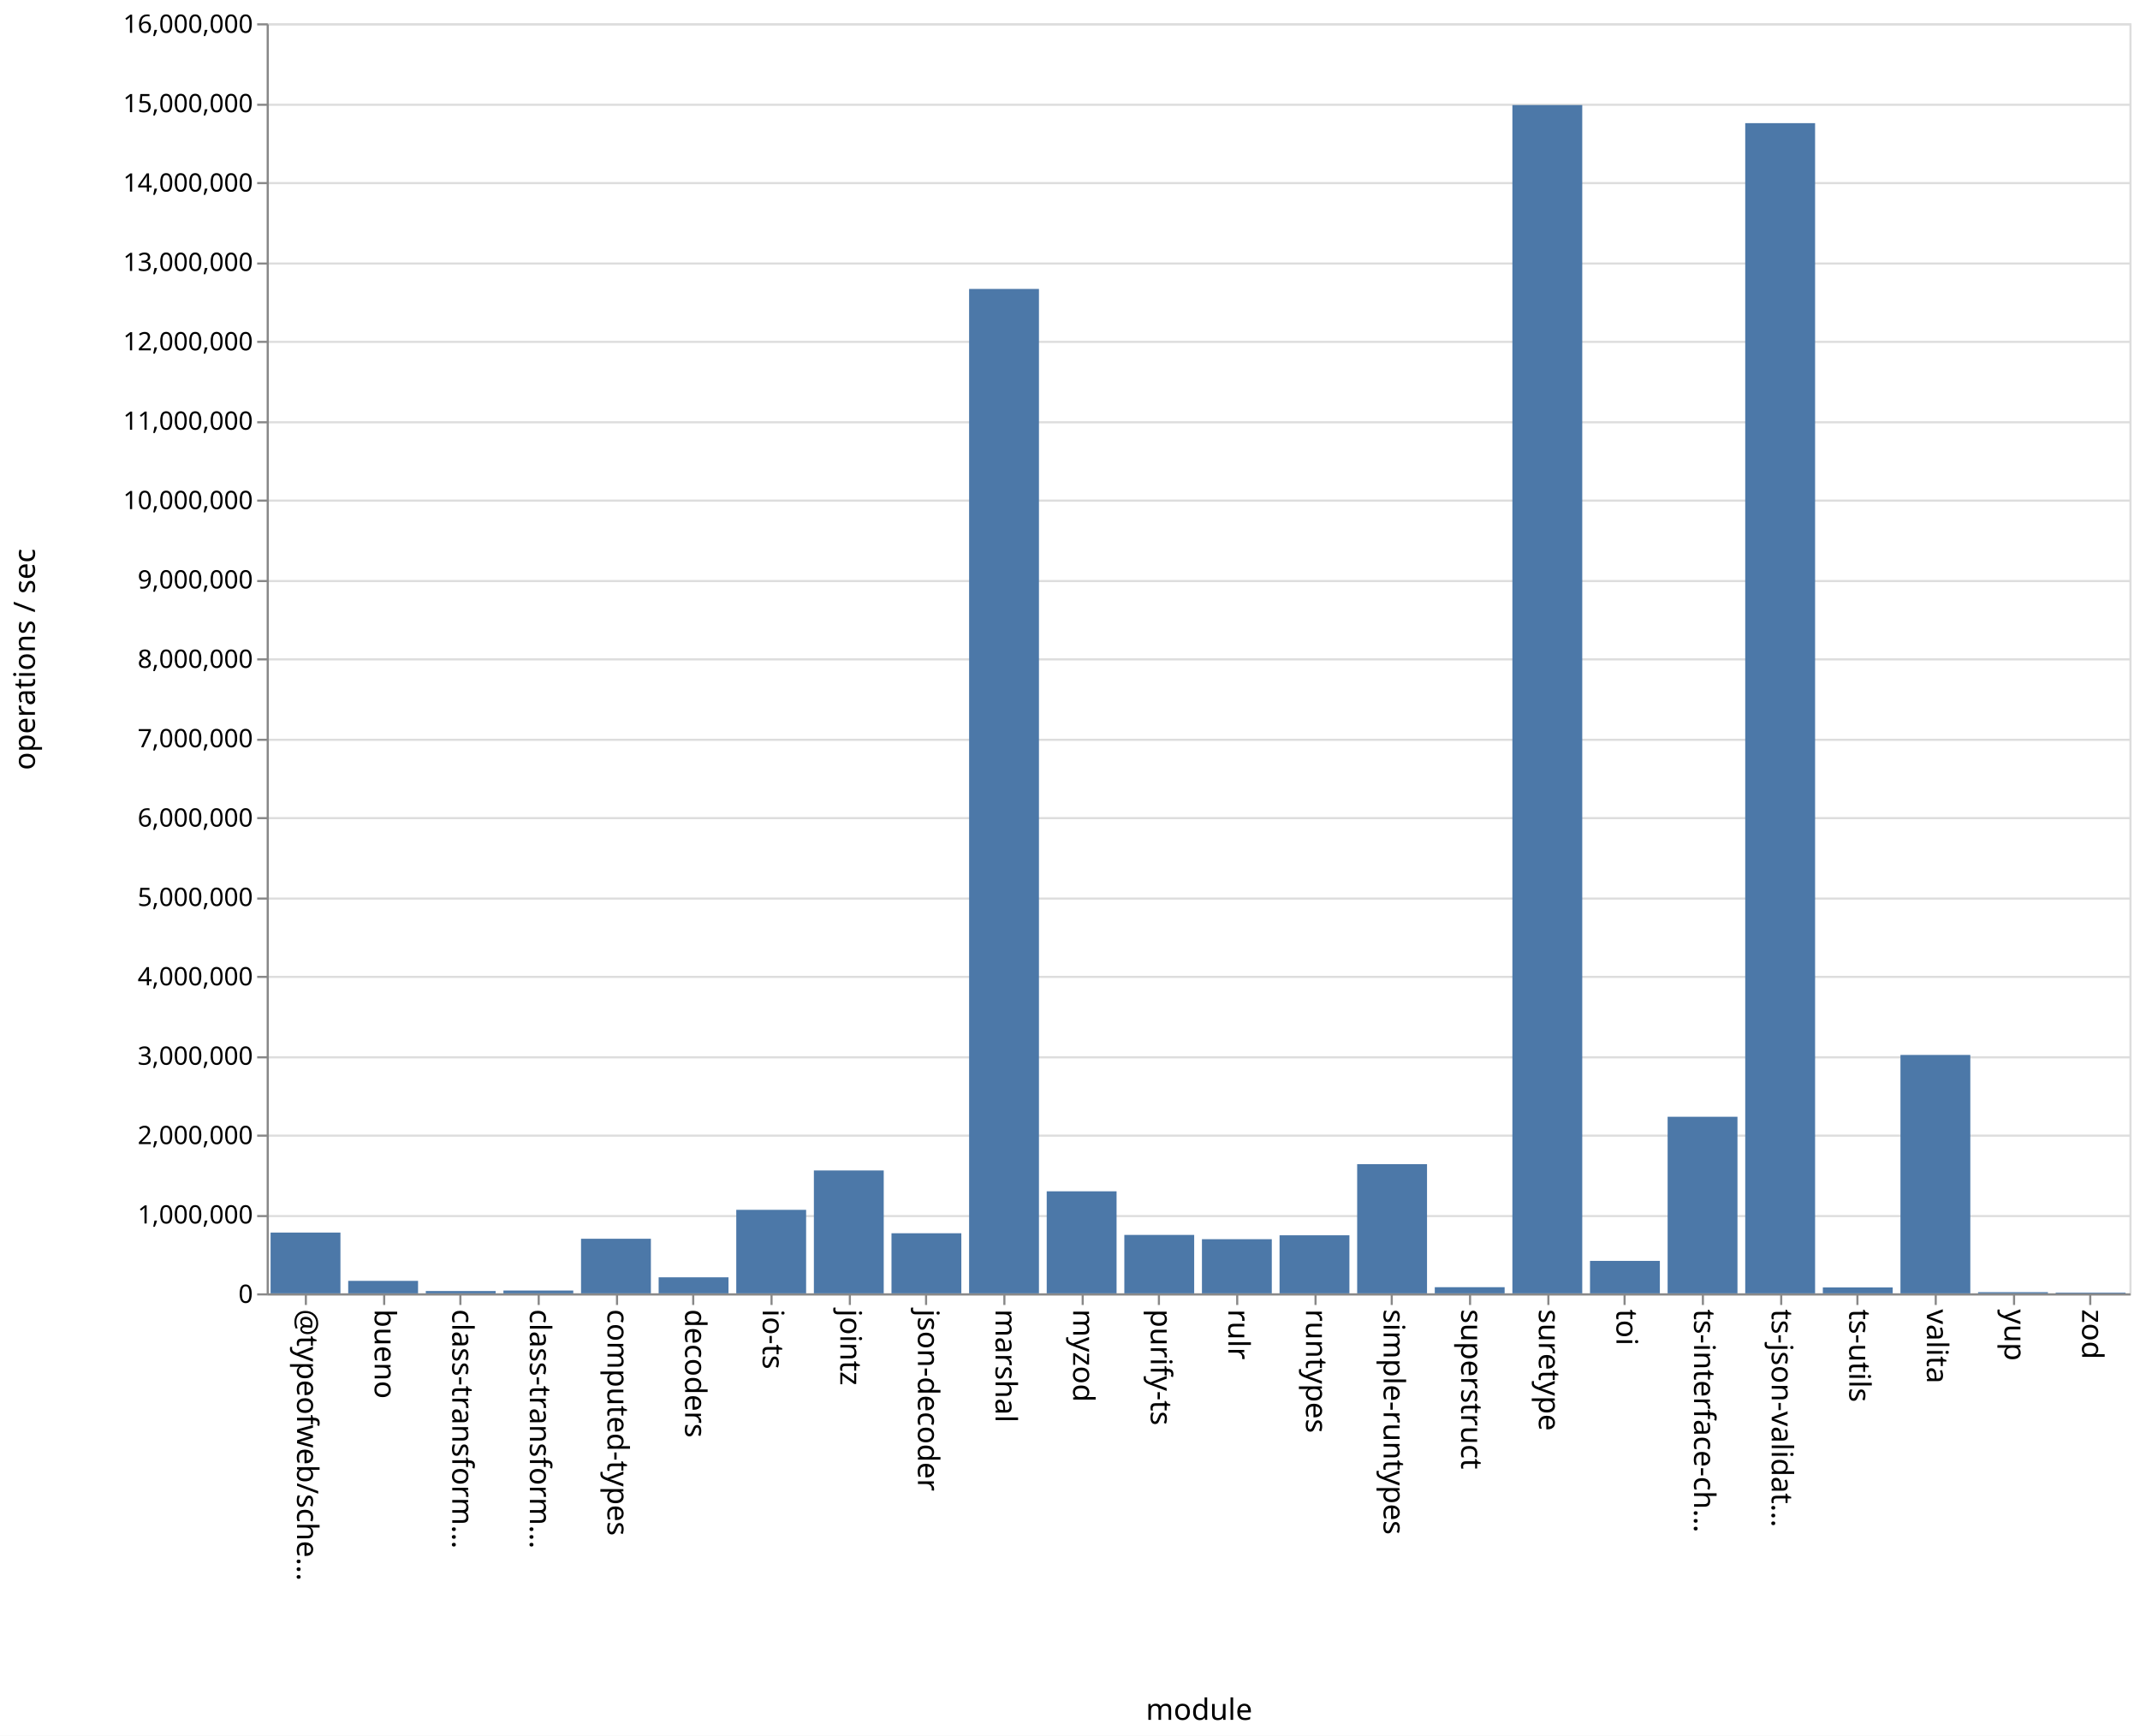
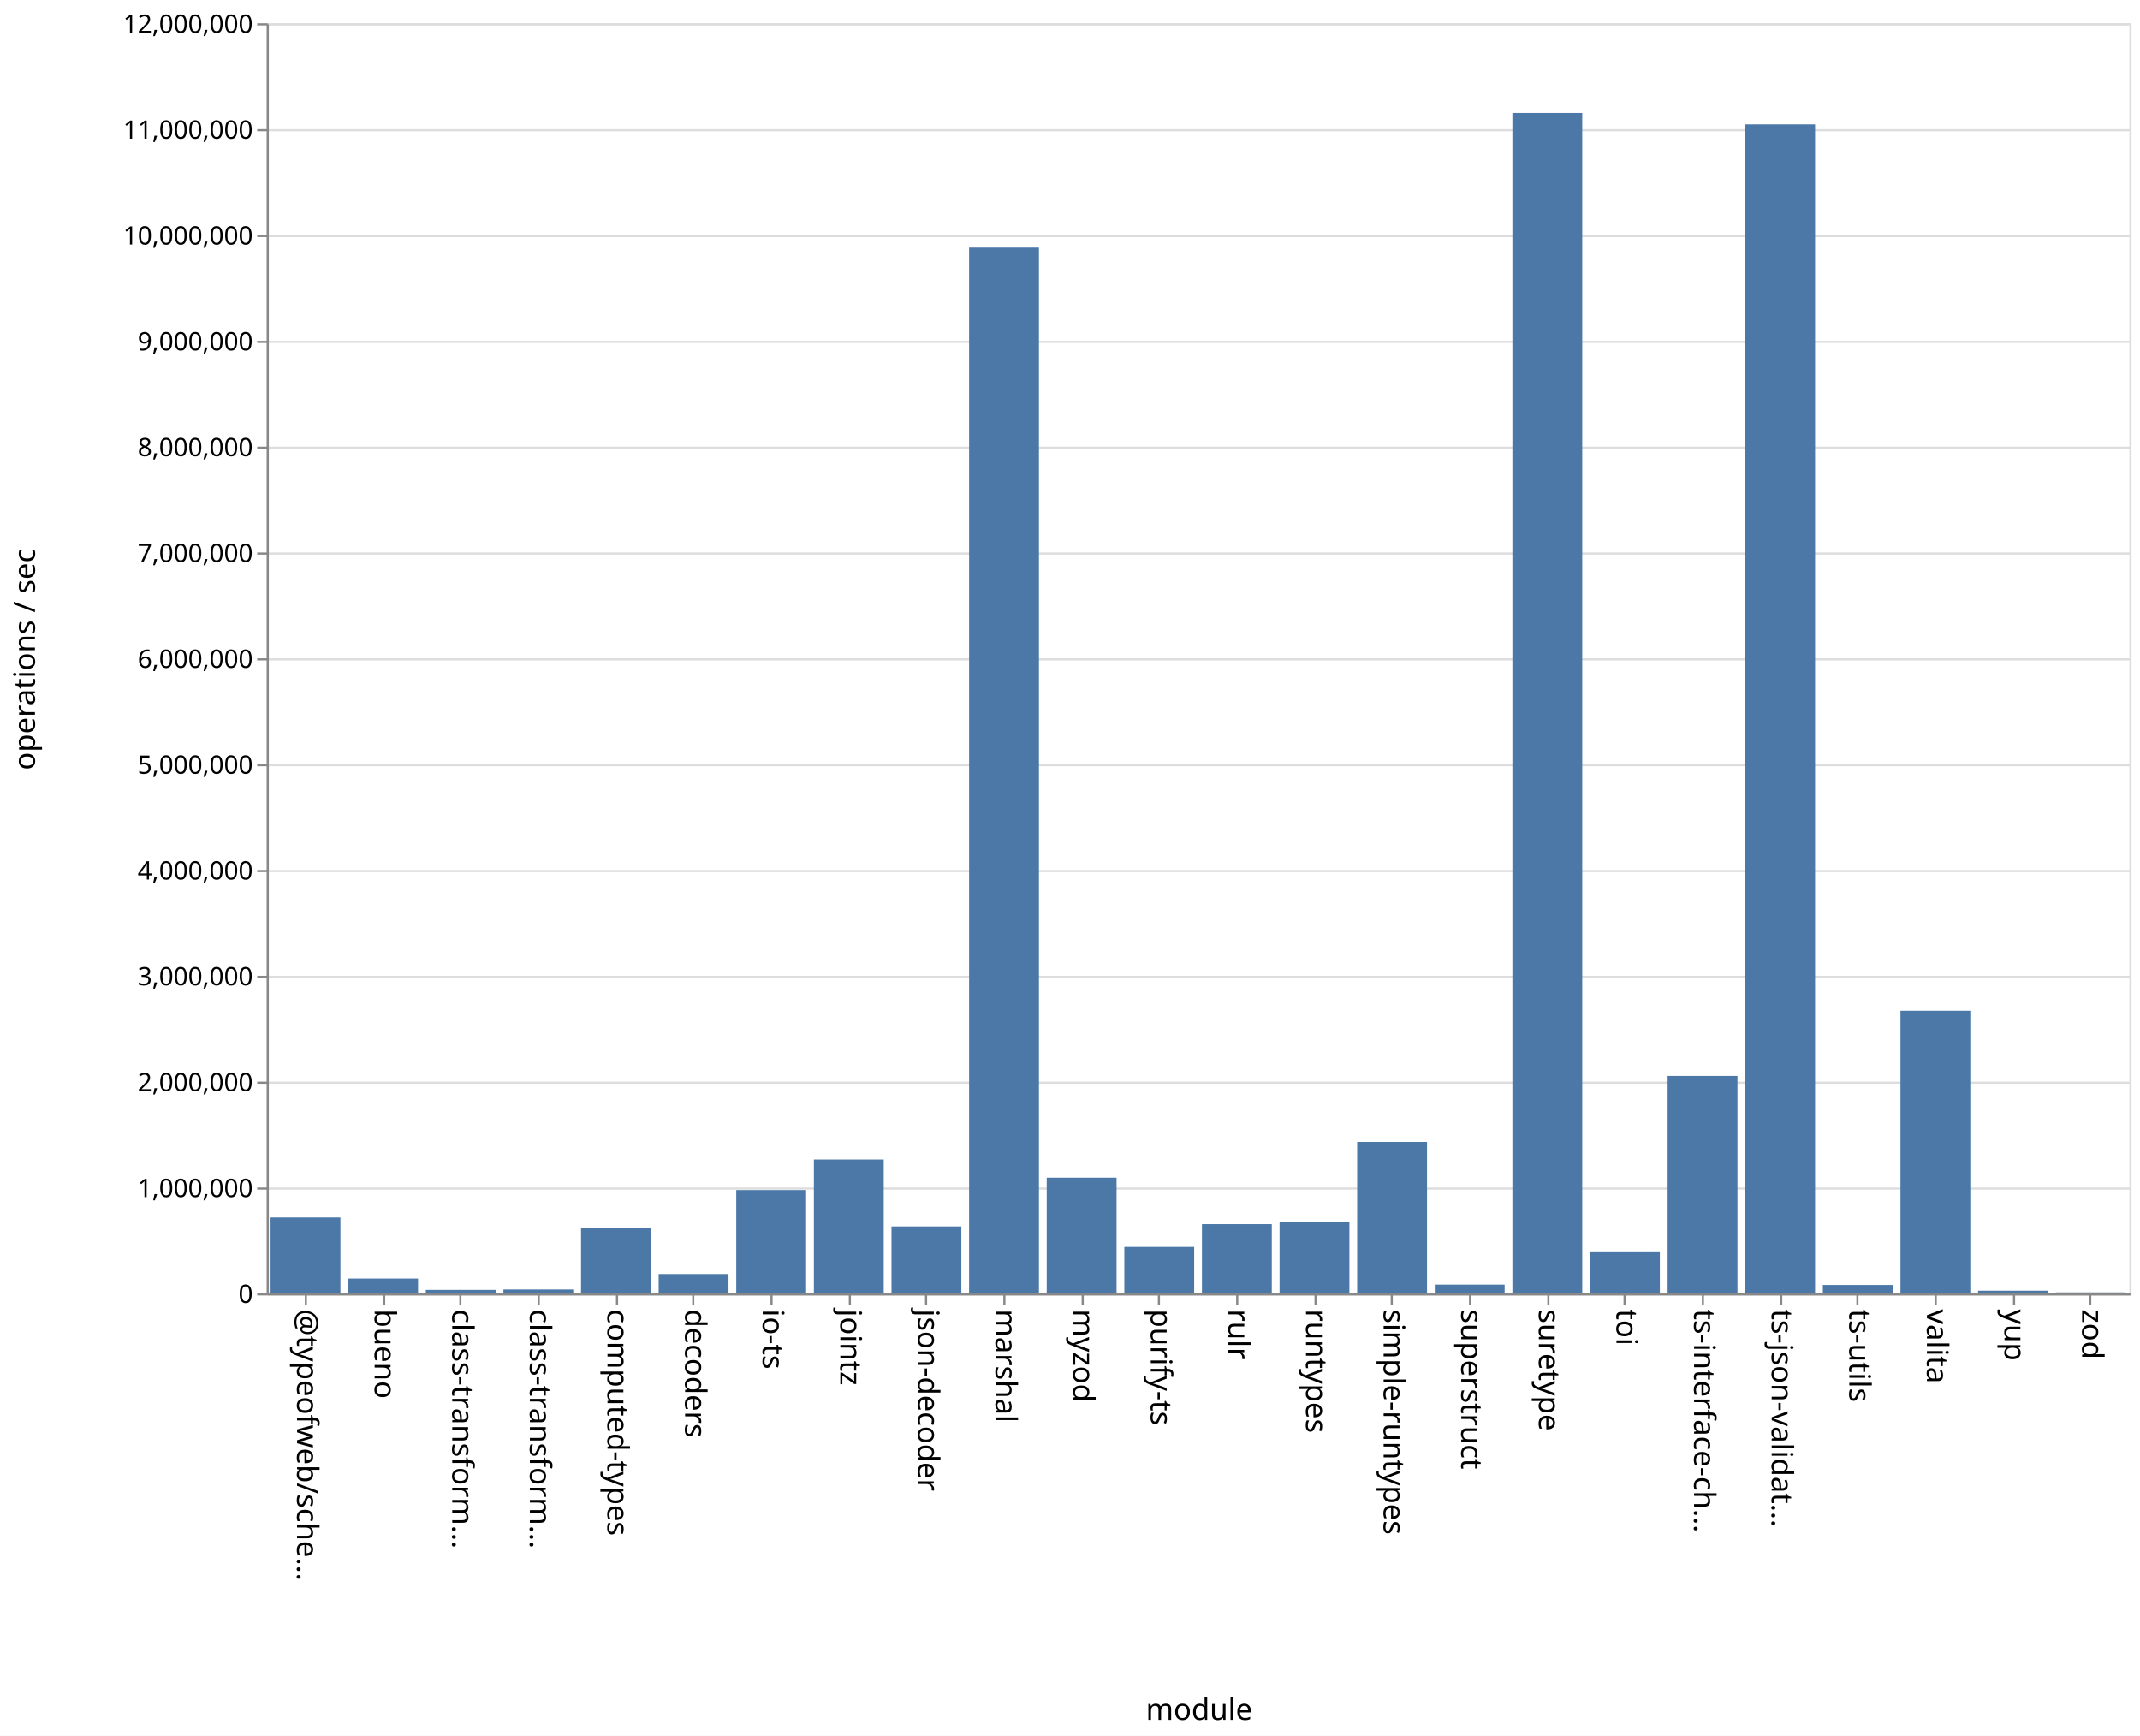
<svg xmlns="http://www.w3.org/2000/svg" class="marks" width="1011" height="820">
  <path fill="#fff" d="M0 0h1011v820H0z" />
  <g class="mark-group role-frame root" aria-roledescription="group mark container" fill="none" stroke-miterlimit="10">
    <path class="background" aria-hidden="true" d="M126.5 11.5h880v600h-880z" stroke="#ddd" />
-     <g class="mark-group role-axis" aria-roledescription="axis" aria-label="Y-axis for a linear scale with values from 0 to 16,000,000">
+     <g class="mark-group role-axis" aria-roledescription="axis" aria-label="Y-axis for a linear scale with values from 0 to 12,000,000">
      <path class="background" aria-hidden="true" d="M126.5 11.5z" pointer-events="none" />
      <g class="mark-rule role-axis-grid" pointer-events="none" stroke="#ddd">
-         <path d="M126.5 611.5h880M126.5 574.5h880M126.5 536.5h880M126.5 499.5h880M126.5 461.5h880M126.5 424.5h880M126.5 386.5h880M126.5 349.5h880M126.5 311.5h880M126.5 274.5h880M126.5 236.5h880M126.5 199.5h880M126.5 161.5h880M126.5 124.5h880M126.5 86.5h880M126.5 49.5h880M126.5 11.5h880" />
+         <path d="M126.5 611.5h880M126.5 561.5h880M126.5 511.5h880M126.5 461.5h880M126.5 411.5h880M126.5 361.5h880M126.5 311.5h880M126.5 261.5h880M126.5 211.5h880M126.5 161.5h880M126.5 111.5h880M126.5 61.5h880M126.5 11.5h880" />
      </g>
    </g>
    <g class="mark-group role-axis" aria-roledescription="axis" aria-label="X-axis titled 'module' for a discrete scale with 24 values: @typeofweb/schema, bueno, class-transformer-validator-async, class-transformer-validator-sync, computed-types, ending with zod">
      <path class="background" aria-hidden="true" d="M126.5 611.5z" pointer-events="none" />
      <g class="mark-rule role-axis-tick" pointer-events="none" stroke="#888">
        <path d="M144.5 611.5v5M181.5 611.5v5M217.5 611.5v5M254.5 611.5v5M291.5 611.5v5M327.5 611.5v5M364.5 611.5v5M401.5 611.5v5M437.5 611.5v5M474.5 611.5v5M511.5 611.5v5M547.5 611.5v5M584.5 611.5v5M621.5 611.5v5M657.5 611.5v5M694.5 611.5v5M731.5 611.5v5M767.5 611.5v5M804.5 611.5v5M841.5 611.5v5M877.5 611.5v5M914.5 611.5v5M951.5 611.5v5M987.5 611.5v5" />
      </g>
      <g class="mark-text role-axis-label" pointer-events="none" font-family="sans-serif" font-size="14" fill="#000">
        <text transform="rotate(90 -239.083 379.417)">@typeofweb/sche…</text>
        <text transform="rotate(90 -220.75 397.75)">bueno</text>
        <text transform="rotate(90 -202.417 416.083)">class-transform…</text>
        <text transform="rotate(90 -184.083 434.417)">class-transform…</text>
        <text transform="rotate(90 -165.75 452.75)">computed-types</text>
        <text transform="rotate(90 -147.417 471.083)">decoders</text>
        <text transform="rotate(90 -129.083 489.417)">io-ts</text>
        <text transform="rotate(90 -110.75 507.75)">jointz</text>
        <text transform="rotate(90 -92.417 526.083)">json-decoder</text>
        <text transform="rotate(90 -74.083 544.417)">marshal</text>
        <text transform="rotate(90 -55.75 562.75)">myzod</text>
        <text transform="rotate(90 -37.417 581.083)">purify-ts</text>
        <text transform="rotate(90 -19.083 599.417)">rulr</text>
        <text transform="rotate(90 -.75 617.75)">runtypes</text>
        <text transform="rotate(90 17.583 636.083)">simple-runtypes</text>
        <text transform="rotate(90 35.917 654.417)">superstruct</text>
        <text transform="rotate(90 54.25 672.75)">suretype</text>
        <text transform="rotate(90 72.583 691.083)">toi</text>
        <text transform="rotate(90 90.917 709.417)">ts-interface-ch…</text>
        <text transform="rotate(90 109.25 727.75)">ts-json-validat…</text>
        <text transform="rotate(90 127.583 746.083)">ts-utils</text>
        <text transform="rotate(90 145.917 764.417)">valita</text>
        <text transform="rotate(90 164.25 782.75)">yup</text>
        <text transform="rotate(90 182.583 801.083)">zod</text>
      </g>
      <path stroke="#888" d="M126.5 611.5h880" class="mark-rule role-axis-domain" pointer-events="none" />
      <text text-anchor="middle" transform="translate(566.5 812.5)" font-family="sans-serif" font-size="14" fill="#000" class="mark-text role-axis-title" pointer-events="none">module</text>
    </g>
-     <g class="mark-group role-axis" aria-roledescription="axis" aria-label="Y-axis titled 'operations / sec' for a linear scale with values from 0 to 16,000,000">
+     <g class="mark-group role-axis" aria-roledescription="axis" aria-label="Y-axis titled 'operations / sec' for a linear scale with values from 0 to 12,000,000">
      <path class="background" aria-hidden="true" d="M126.5 11.5z" pointer-events="none" />
      <g class="mark-rule role-axis-tick" pointer-events="none" stroke="#888">
-         <path d="M126.5 611.5h-5M126.5 574.5h-5M126.5 536.5h-5M126.5 499.5h-5M126.5 461.5h-5M126.5 424.5h-5M126.5 386.5h-5M126.5 349.5h-5M126.5 311.5h-5M126.5 274.5h-5M126.5 236.5h-5M126.5 199.5h-5M126.5 161.5h-5M126.5 124.5h-5M126.5 86.5h-5M126.5 49.5h-5M126.5 11.5h-5" />
+         <path d="M126.5 611.5h-5M126.5 561.5h-5M126.5 511.5h-5M126.5 461.5h-5M126.5 411.5h-5M126.5 361.5h-5M126.5 311.5h-5M126.5 261.5h-5M126.5 211.5h-5M126.5 161.5h-5M126.5 111.5h-5M126.5 61.5h-5M126.5 11.5h-5" />
      </g>
      <g class="mark-text role-axis-label" pointer-events="none" text-anchor="end" font-family="sans-serif" font-size="12" fill="#000">
        <text transform="translate(119.5 615.5)">0</text>
-         <text transform="translate(119.5 578)">1,000,000</text>
-         <text transform="translate(119.5 540.5)">2,000,000</text>
-         <text transform="translate(119.5 503)">3,000,000</text>
-         <text transform="translate(119.5 465.5)">4,000,000</text>
-         <text transform="translate(119.5 428)">5,000,000</text>
-         <text transform="translate(119.5 390.5)">6,000,000</text>
-         <text transform="translate(119.5 353)">7,000,000</text>
-         <text transform="translate(119.5 315.5)">8,000,000</text>
-         <text transform="translate(119.5 278)">9,000,000</text>
-         <text transform="translate(119.5 240.5)">10,000,000</text>
-         <text transform="translate(119.5 203)">11,000,000</text>
-         <text transform="translate(119.5 165.5)">12,000,000</text>
-         <text transform="translate(119.5 128)">13,000,000</text>
-         <text transform="translate(119.5 90.5)">14,000,000</text>
-         <text transform="translate(119.5 53)">15,000,000</text>
-         <text transform="translate(119.5 15.5)">16,000,000</text>
+         <text transform="translate(119.5 565.5)">1,000,000</text>
+         <text transform="translate(119.5 515.5)">2,000,000</text>
+         <text transform="translate(119.5 465.5)">3,000,000</text>
+         <text transform="translate(119.5 415.5)">4,000,000</text>
+         <text transform="translate(119.5 365.5)">5,000,000</text>
+         <text transform="translate(119.5 315.5)">6,000,000</text>
+         <text transform="translate(119.5 265.5)">7,000,000</text>
+         <text transform="translate(119.5 215.5)">8,000,000</text>
+         <text transform="translate(119.5 165.5)">9,000,000</text>
+         <text transform="translate(119.5 115.5)">10,000,000</text>
+         <text transform="translate(119.5 65.5)">11,000,000</text>
+         <text transform="translate(119.5 15.5)">12,000,000</text>
      </g>
      <path stroke="#888" d="M126.5 611.5v-600" class="mark-rule role-axis-domain" pointer-events="none" />
      <text text-anchor="middle" transform="rotate(-90 164 147.5)" font-family="sans-serif" font-size="14" fill="#000" class="mark-text role-axis-title" pointer-events="none">operations / sec</text>
    </g>
    <g class="mark-rect role-mark marks" aria-roledescription="rect mark container" fill="#4c78a8">
-       <path d="M164.5 605.102h33V611h-33zM201.167 609.904h33V611h-33zM237.833 609.666h33V611h-33zM274.5 585.213h33V611h-33zM311.167 603.43h33V611h-33zM347.833 571.55h33V611h-33zM384.5 552.951h33V611h-33zM421.167 582.615h33V611h-33zM457.833 136.497h33V611h-33zM494.5 562.798h33V611h-33zM531.167 583.4h33V611h-33zM567.833 585.422h33V611h-33zM604.5 583.574h33V611h-33zM641.167 549.97h33V611h-33zM677.833 608.1h33v2.9h-33zM714.5 49.636h33V611h-33zM751.167 595.667h33V611h-33zM787.833 527.582h33V611h-33zM824.5 58.177h33V611h-33zM861.167 608.216h33V611h-33zM127.833 582.288h33V611h-33zM897.833 498.378h33V611h-33zM934.5 610.442h33V611h-33zM971.167 610.666h33V611h-33z" />
+       <path d="M164.5 603.995h33V611h-33zM201.167 609.36h33V611h-33zM237.833 609.162h33V611h-33zM274.5 580.243h33V611h-33zM311.167 601.862h33V611h-33zM347.833 562.19h33V611h-33zM384.5 547.776h33V611h-33zM421.167 579.381h33V611h-33zM457.833 116.96h33V611h-33zM494.5 556.364h33V611h-33zM531.167 589.072h33V611h-33zM567.833 578.3h33V611h-33zM604.5 577.218h33V611h-33zM641.167 539.474h33V611h-33zM677.833 606.872h33V611h-33zM714.5 53.36h33V611h-33zM751.167 591.567h33V611h-33zM787.833 508.299h33V611h-33zM824.5 58.747h33V611h-33zM861.167 607.04h33V611h-33zM127.833 575.163h33V611h-33zM897.833 477.508h33V611h-33zM934.5 609.741h33V611h-33zM971.167 610.548h33V611h-33z" />
    </g>
  </g>
</svg>
